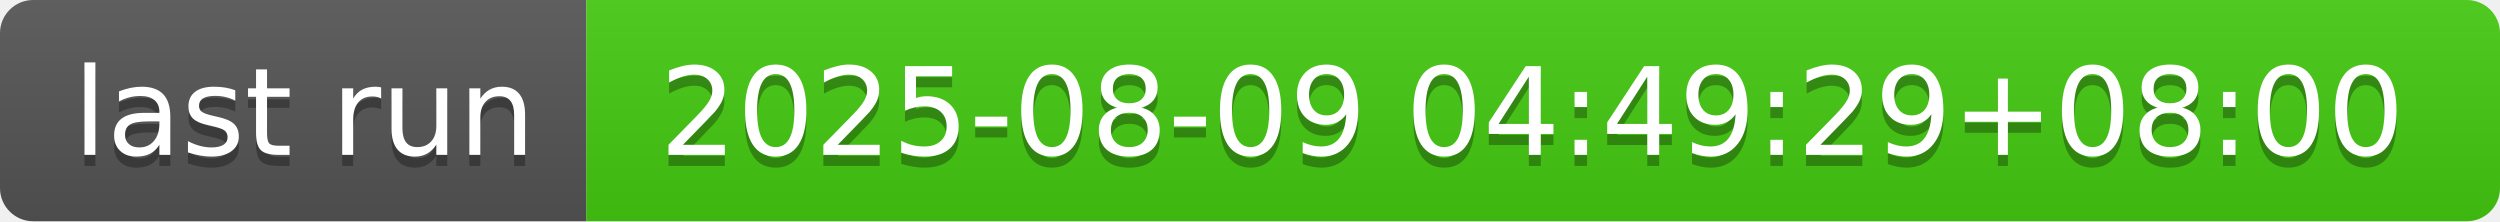
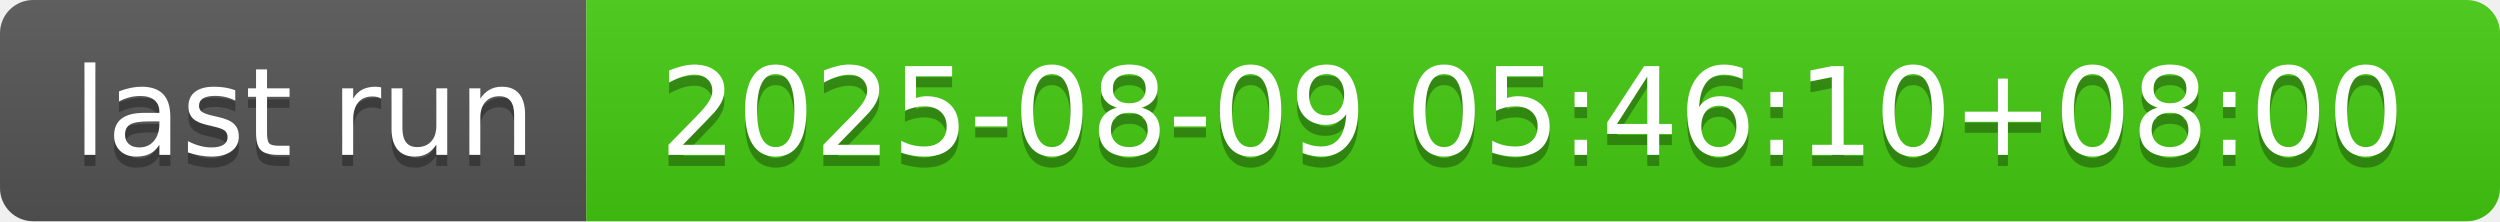
- <svg xmlns="http://www.w3.org/2000/svg" width="226" height="20" role="img" aria-label="last run: 2025-08-09 04:49:29+08:00">
+ <svg xmlns="http://www.w3.org/2000/svg" width="226" height="20" role="img" aria-label="last run: 2025-08-09 05:46:10+08:00">
  <linearGradient id="s" x2="0" y2="100%">
    <stop offset="0" stop-color="#bbb" stop-opacity=".1" />
    <stop offset="1" stop-opacity=".1" />
  </linearGradient>
  <clipPath id="r">
    <rect width="226" height="20" rx="3" fill="#fff" />
  </clipPath>
  <g clip-path="url(#r)">
    <rect width="53" height="20" fill="#555" />
    <rect x="53" width="173" height="20" fill="#4c1" />
    <rect width="226" height="20" fill="url(#s)" />
  </g>
  <g fill="#fff" text-anchor="middle" font-family="Verdana,Geneva,DejaVu Sans,sans-serif" text-rendering="geometricPrecision" font-size="110">
    <text aria-hidden="true" x="275" y="150" fill="#010101" fill-opacity=".3" transform="scale(.1)" textLength="430">last run</text>
    <text x="275" y="140" transform="scale(.1)" fill="#fff" textLength="430">last run</text>
-     <text aria-hidden="true" x="1385" y="150" fill="#010101" fill-opacity=".3" transform="scale(.1)" textLength="1630">2025-08-09 04:49:29+08:00</text>
-     <text x="1385" y="140" transform="scale(.1)" fill="#fff" textLength="1630">2025-08-09 04:49:29+08:00</text>
+     <text aria-hidden="true" x="1385" y="150" fill="#010101" fill-opacity=".3" transform="scale(.1)" textLength="1630">2025-08-09 05:46:10+08:00</text>
+     <text x="1385" y="140" transform="scale(.1)" fill="#fff" textLength="1630">2025-08-09 05:46:10+08:00</text>
  </g>
</svg>
